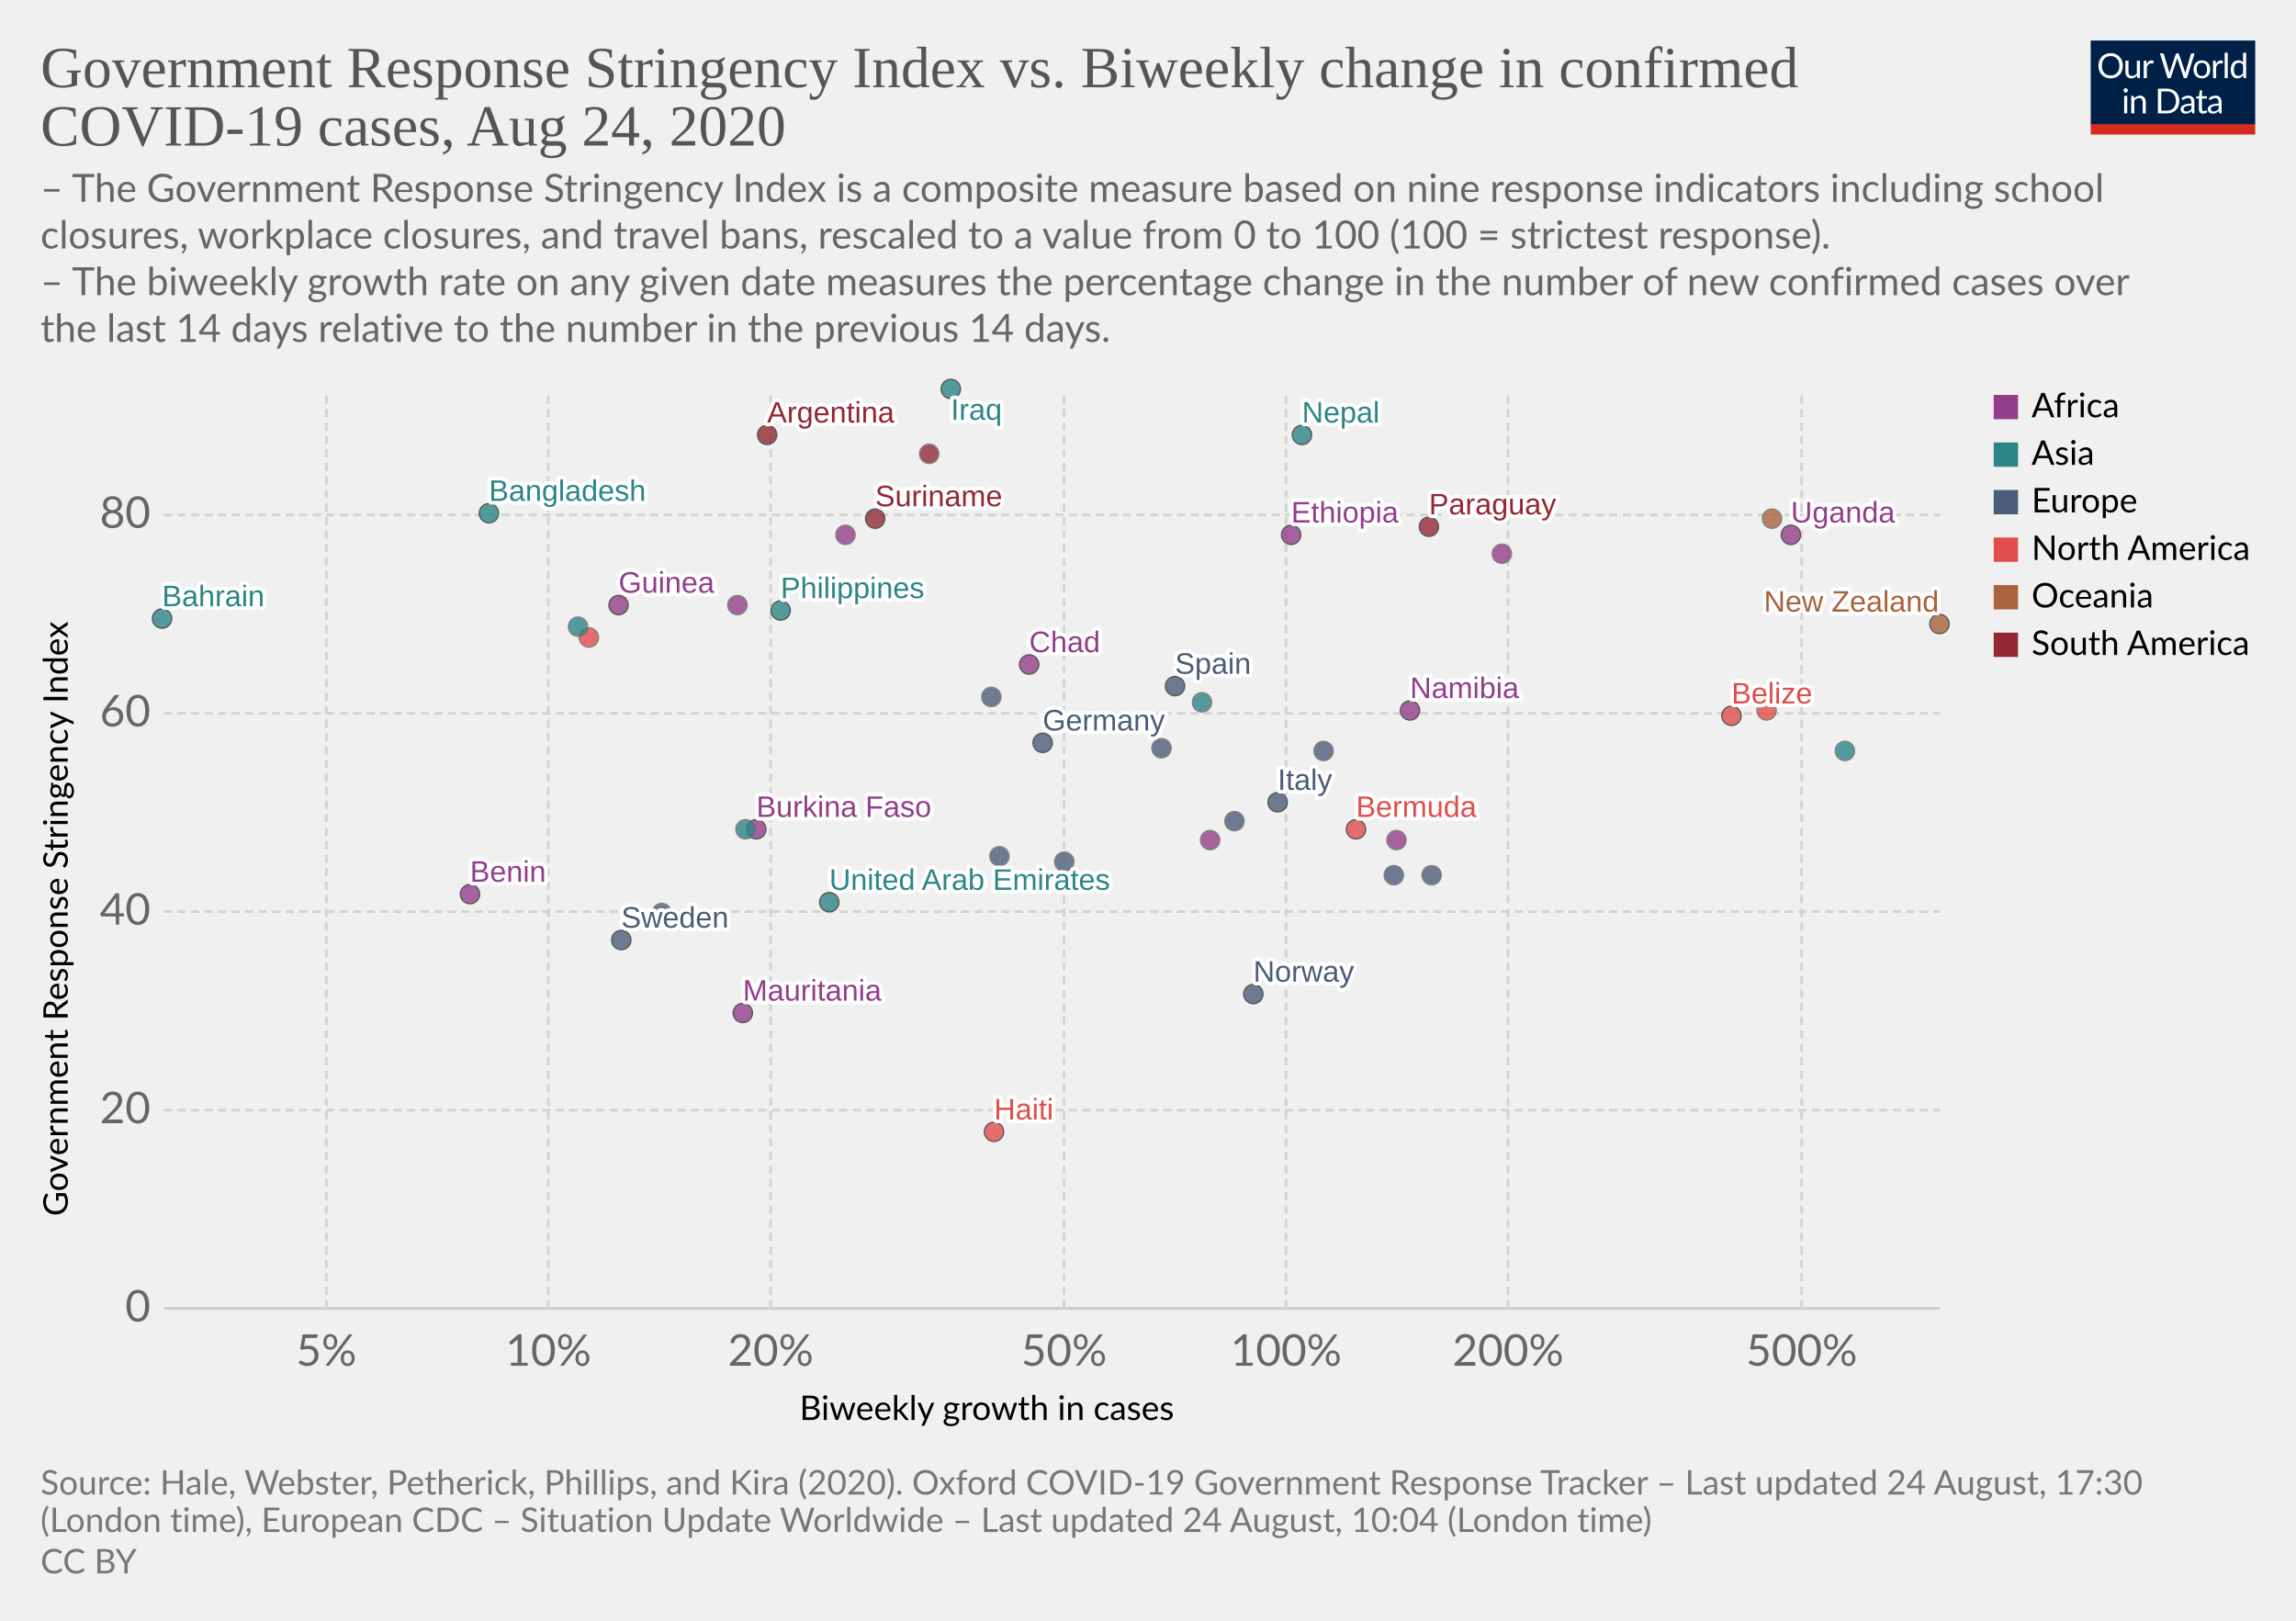
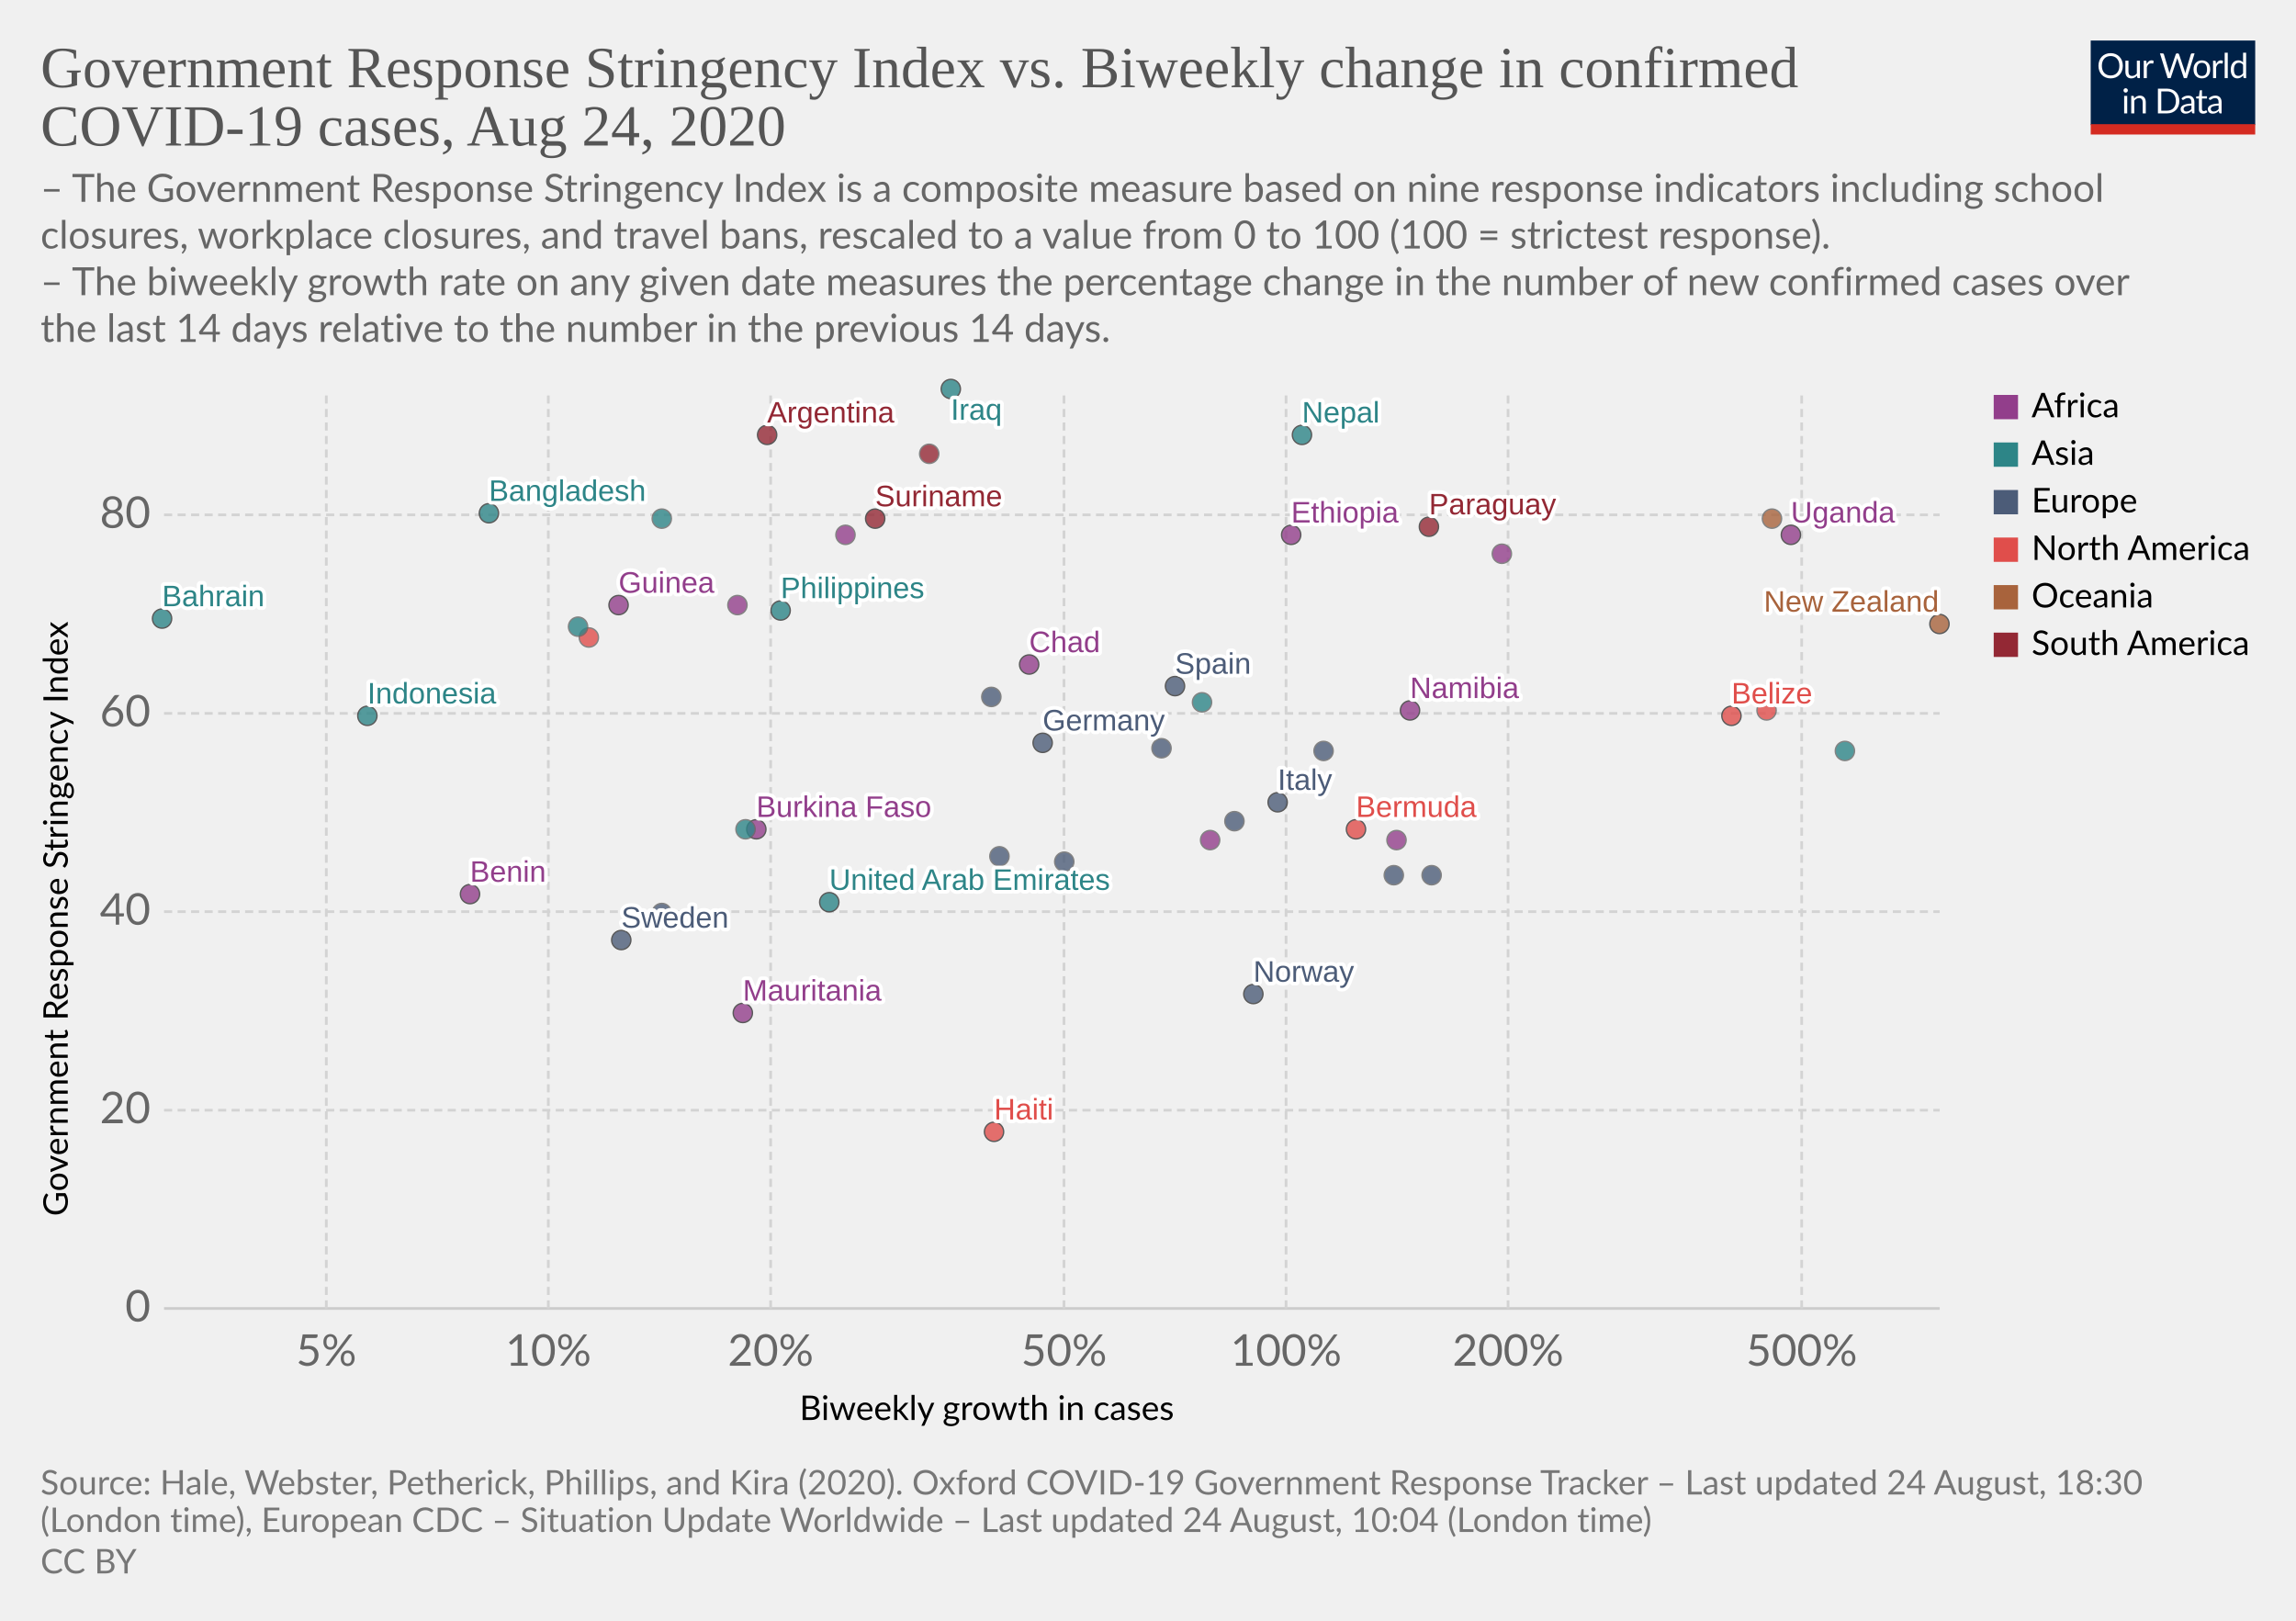
<svg xmlns="http://www.w3.org/2000/svg" version="1.1" style="background-color:#fff;-webkit-font-smoothing:antialiased" width="850" height="600" viewBox="0 0 850 600" font-family="Lato,'Helvetica Neue',Helvetica,Arial,sans-serif" font-size="18" text-rendering="optimizeLegibility">
  <g class="HeaderView">
    <g transform="matrix(.29 0 0 .29 774 15)">
      <svg width="210" height="120" viewBox="0 0 210 120" fill="none">
        <g clip-path="url(#clip0)">
          <path d="M0 0h210v107.89H0V0z" fill="#002147" />
          <path d="M40.98 32.25c0 2.36-.38 4.53-1.12 6.51a14.26 14.26 0 01-8.1 8.4c-1.9.78-4.02 1.17-6.34 1.17a16.6 16.6 0 01-6.33-1.17 14.31 14.31 0 01-8.08-8.4 18.29 18.29 0 01-1.12-6.51c0-2.36.38-4.53 1.12-6.5a14.32 14.32 0 018.07-8.44c1.92-.8 4.03-1.19 6.34-1.19 2.32 0 4.43.4 6.34 1.19 1.92.8 3.56 1.9 4.93 3.34a14.87 14.87 0 013.17 5.1 18.1 18.1 0 011.12 6.5zm-4.38 0c0-1.94-.26-3.68-.8-5.22a10.91 10.91 0 00-2.24-3.89 9.68 9.68 0 00-3.52-2.46 11.95 11.95 0 00-4.62-.86c-1.68 0-3.21.28-4.6.86a9.88 9.88 0 00-3.54 2.46 10.91 10.91 0 00-2.24 3.9c-.53 1.53-.8 3.27-.8 5.2 0 1.94.27 3.68.8 5.22a11.17 11.17 0 002.24 3.9 10.01 10.01 0 003.55 2.44c1.38.56 2.9.83 4.6.83 1.7 0 3.24-.27 4.61-.83a9.8 9.8 0 003.52-2.44 11.17 11.17 0 002.25-3.9c.53-1.54.8-3.28.8-5.21zm26.22-6.54V48H60.5c-.56 0-.9-.27-1.05-.81l-.31-2.4a12.45 12.45 0 01-3.26 2.6c-1.2.64-2.58.96-4.13.96-1.22 0-2.3-.2-3.24-.6a6.52 6.52 0 01-2.33-1.7 7.37 7.37 0 01-1.43-2.67c-.3-1.04-.46-2.2-.46-3.45V25.7h3.91v14.22c0 1.68.38 2.99 1.15 3.91.77.93 1.96 1.39 3.54 1.39 1.16 0 2.24-.27 3.23-.82a10.42 10.42 0 002.8-2.28V25.7h3.91zm8.61 4.47a9.94 9.94 0 012.6-3.56 5.64 5.64 0 013.76-1.3c.47 0 .92.05 1.34.15.44.1.83.27 1.17.49l-.3 2.92c-.09.37-.3.55-.66.55-.2 0-.5-.04-.9-.13a6.21 6.21 0 00-3.24.18c-.54.2-1.03.5-1.47.92-.42.4-.81.9-1.17 1.5-.33.58-.64 1.26-.92 2.02V48H67.7V25.71h2.25c.42 0 .72.08.88.25.16.16.27.44.33.83l.26 3.39zm61.16-13.7L122.75 48h-3.82l-7.99-24.05a21.95 21.95 0 01-.42-1.58 38.36 38.36 0 01-.44 1.58L102.05 48h-3.83L88.4 16.47h3.54c.38 0 .7.1.95.29.26.2.43.43.5.73l6.52 21.9c.1.4.2.83.28 1.28.1.46.2.94.29 1.46l.3-1.46c.12-.47.25-.9.38-1.27l7.41-21.91c.1-.25.26-.48.51-.69.27-.22.58-.33.95-.33h1.23c.38 0 .69.1.92.29.24.2.41.43.53.73l7.4 21.9a28.4 28.4 0 01.68 2.62 29.52 29.52 0 01.52-2.61l6.54-21.91c.07-.27.23-.5.48-.7.27-.21.58-.32.95-.32h3.32zm9.35 8.88c1.63 0 3.1.27 4.4.82a9.43 9.43 0 015.46 5.94c.5 1.4.74 2.98.74 4.73 0 1.76-.25 3.34-.74 4.75a9.43 9.43 0 01-5.46 5.92c-1.3.52-2.77.79-4.4.79-1.64 0-3.12-.27-4.44-.8a9.42 9.42 0 01-3.35-2.3c-.92-1-1.63-2.2-2.13-3.61-.49-1.41-.73-3-.73-4.75s.24-3.33.73-4.73c.5-1.43 1.2-2.64 2.13-3.63a9.4 9.4 0 013.35-2.31c1.32-.55 2.8-.82 4.44-.82zm0 19.89c2.2 0 3.84-.73 4.93-2.2 1.08-1.48 1.63-3.54 1.63-6.18 0-2.66-.55-4.72-1.63-6.2-1.09-1.49-2.73-2.23-4.93-2.23-1.12 0-2.09.2-2.93.57a5.7 5.7 0 00-2.06 1.65 7.5 7.5 0 00-1.24 2.67c-.26 1.04-.4 2.22-.4 3.54 0 2.64.55 4.7 1.64 6.18 1.1 1.47 2.76 2.2 4.99 2.2zm17.97-15.07a9.94 9.94 0 012.6-3.56 5.64 5.64 0 013.76-1.3c.47 0 .91.05 1.34.15.44.1.83.27 1.16.49l-.28 2.92c-.09.37-.31.55-.66.55-.2 0-.5-.04-.9-.13a6.2 6.2 0 00-3.24.18c-.54.2-1.03.5-1.47.92-.43.4-.82.9-1.17 1.5a13.1 13.1 0 00-.92 2.02V48h-3.94V25.71h2.24c.43 0 .72.08.88.25.17.16.28.44.33.83l.27 3.39zm15.04-14.59V48h-3.92V15.6h3.92zm19.55 15.43a6.22 6.22 0 00-2.38-2.05 6.7 6.7 0 00-2.86-.6c-2.07 0-3.66.75-4.77 2.23-1.12 1.48-1.68 3.6-1.68 6.33 0 1.46.13 2.7.38 3.74a7.29 7.29 0 001.1 2.56 4.35 4.35 0 001.78 1.45c.7.3 1.5.46 2.4.46 1.29 0 2.41-.3 3.36-.88a9.6 9.6 0 002.67-2.49V31.02zm3.91-15.43V48h-2.33c-.56 0-.9-.27-1.06-.81l-.35-2.71a12.13 12.13 0 01-3.25 2.77 8.28 8.28 0 01-4.23 1.06 7.31 7.31 0 01-6.14-2.9c-.73-.96-1.3-2.15-1.69-3.57a18.35 18.35 0 01.07-9.48 11.29 11.29 0 011.89-3.7 8.7 8.7 0 017.06-3.34 7.96 7.96 0 016.12 2.62V15.59h3.91zM46.61 70.71V93H42.7V70.71h3.91zm.84-7c0 .39-.08.75-.24 1.09a2.81 2.81 0 01-1.52 1.47 2.67 2.67 0 01-2.16 0 2.9 2.9 0 01-1.45-1.47 2.67 2.67 0 010-2.16c.15-.35.35-.65.6-.9.25-.27.53-.47.85-.62a2.67 2.67 0 012.16 0c.35.15.65.35.9.62.27.25.47.55.62.9.16.34.24.7.24 1.08zm7.97 10.24c.49-.54 1-1.04 1.54-1.48a9.85 9.85 0 013.66-1.84 8.96 8.96 0 015.43.35c.94.4 1.72.97 2.33 1.71a7.36 7.36 0 011.43 2.67c.32 1.04.49 2.19.49 3.45V93h-3.94V78.81c0-1.69-.4-3-1.17-3.92-.76-.93-1.93-1.4-3.5-1.4a6.6 6.6 0 00-3.25.83c-1 .56-1.92 1.31-2.77 2.27V93h-3.94V70.71h2.35c.56 0 .9.28 1.04.82l.3 2.42zm57.7 3.3c0 2.36-.37 4.5-1.11 6.44a14.3 14.3 0 01-3.17 4.98 14.1 14.1 0 01-4.93 3.2c-1.9.76-4.02 1.13-6.33 1.13H85.8V61.47h11.77c2.31 0 4.42.39 6.33 1.15a13.8 13.8 0 018.1 8.18 17.75 17.75 0 011.12 6.45zm-4.37 0c0-1.94-.26-3.67-.8-5.2a10.94 10.94 0 00-2.23-3.87 9.57 9.57 0 00-3.53-2.42 12.23 12.23 0 00-4.61-.83h-7.5v24.62h7.5c1.7 0 3.24-.28 4.61-.84a9.7 9.7 0 003.53-2.4 10.94 10.94 0 002.24-3.87c.53-1.53.8-3.26.8-5.2zm19.8 5.72c-1.8.06-3.34.2-4.62.44-1.26.22-2.3.51-3.1.88-.8.36-1.37.8-1.74 1.3-.35.5-.53 1.05-.53 1.67 0 .58.1 1.1.3 1.52a3 3 0 00.76 1.05c.34.27.73.46 1.17.6.45.11.94.17 1.45.17a7.28 7.28 0 003.5-.81 11.95 11.95 0 002.82-2.2v-4.62zm-12.65-9.11a12.73 12.73 0 013.98-2.66c1.43-.59 3-.88 4.73-.88 1.25 0 2.36.2 3.33.61a6.81 6.81 0 013.94 4.38c.33 1.04.5 2.19.5 3.43V93h-1.74a1.8 1.8 0 01-.88-.18c-.2-.13-.36-.38-.48-.74l-.44-2.12c-.59.55-1.16 1.03-1.72 1.46a9.48 9.48 0 01-3.74 1.7c-.69.15-1.46.23-2.3.23-.87 0-1.69-.12-2.45-.35a5.34 5.34 0 01-3.34-2.93 6.64 6.64 0 01-.49-2.64c0-.88.25-1.72.73-2.53a6.33 6.33 0 012.35-2.17c1.09-.63 2.5-1.15 4.25-1.54 1.75-.41 3.89-.65 6.42-.7v-1.75c0-1.73-.37-3.03-1.12-3.91-.75-.9-1.84-1.34-3.28-1.34-.97 0-1.78.12-2.44.37-.64.23-1.2.5-1.7.81l-1.23.82c-.33.23-.67.35-1 .35-.27 0-.5-.07-.69-.2a2.1 2.1 0 01-.48-.53l-.7-1.25zm27.67 19.5c-1.76 0-3.12-.5-4.07-1.48-.94-.98-1.41-2.4-1.41-4.25V74h-2.68a.9.9 0 01-.6-.2c-.16-.14-.24-.36-.24-.66v-1.56l3.65-.46.9-6.89a.9.9 0 01.29-.52.88.88 0 01.62-.22H142v7.67h6.44V74H142v13.38c0 .94.22 1.63.68 2.09.45.45 1.04.68 1.76.68a3.21 3.21 0 001.85-.53l.55-.35c.16-.12.3-.18.41-.18.2 0 .4.13.55.38l1.15 1.87a7.45 7.45 0 01-2.44 1.5c-.96.35-1.94.52-2.95.52zm19.68-10.4c-1.8.07-3.34.21-4.62.45-1.26.22-2.3.51-3.1.88-.8.36-1.37.8-1.74 1.3-.35.5-.53 1.05-.53 1.67 0 .58.1 1.1.3 1.52.18.42.44.77.76 1.05.34.27.73.46 1.17.6.45.11.94.17 1.45.17a7.3 7.3 0 003.5-.81 12.04 12.04 0 002.82-2.2v-4.62zm-12.65-9.1a12.72 12.72 0 013.99-2.66c1.42-.59 3-.88 4.72-.88 1.25 0 2.36.2 3.33.61a6.81 6.81 0 013.94 4.38c.33 1.04.5 2.19.5 3.43V93h-1.74a1.8 1.8 0 01-.88-.18c-.2-.13-.36-.38-.48-.74l-.44-2.12c-.59.55-1.16 1.03-1.72 1.46a9.48 9.48 0 01-3.74 1.7c-.69.15-1.46.23-2.3.23-.87 0-1.69-.12-2.45-.35a5.33 5.33 0 01-3.34-2.93 6.62 6.62 0 01-.49-2.64c0-.88.25-1.72.73-2.53a6.33 6.33 0 012.35-2.17c1.09-.63 2.5-1.15 4.25-1.54a31.2 31.2 0 016.42-.7v-1.75c0-1.73-.37-3.03-1.12-3.91-.75-.9-1.84-1.34-3.28-1.34-.97 0-1.78.12-2.44.37-.64.23-1.2.5-1.7.81-.46.3-.87.57-1.22.82-.34.23-.68.35-1.02.35-.26 0-.49-.07-.68-.2a1.88 1.88 0 01-.48-.53l-.7-1.25z" fill="#fff" />
          <path fill="#D42B21" d="M0 106.79h210V120H0z" />
        </g>
        <defs>
          <clipPath id="clip0">
            <path fill="#fff" d="M0 0h210v120H0z" />
          </clipPath>
        </defs>
      </svg>
    </g>
    <a href="https://ourworldindata.org/grapher/government-response-stringency-index-vs-biweekly-change-in-confirmed-covid-19-cases" target="_blank" font-family="&quot;Playfair Display&quot;,Georgia,&quot;Times New Roman&quot;,serif">
      <text font-size="21.6" x="15" y="32.3" fill="#555">
        <tspan x="15" y="32.28">Government Response Stringency Index vs. Biweekly change in confirmed</tspan>
        <tspan x="15" y="53.88">COVID-19 cases, Aug 24, 2020</tspan>
      </text>
    </a>
    <text font-size="14.4" x="15" y="74.7" fill="#666">
      <tspan x="15" y="74.72">– The Government Response Stringency Index is a composite measure based on nine response indicators including school</tspan>
      <tspan x="15" y="92">closures, workplace closures, and travel bans, rescaled to a value from 0 to 100 (100 = strictest response).</tspan>
      <tspan x="15" y="109.28"> – The biweekly growth rate on any given date measures the percentage change in the number of new confirmed cases over</tspan>
      <tspan x="15" y="126.56">the last 14 days relative to the number in the previous 14 days.</tspan>
    </text>
  </g>
  <g class="ScatterPlot">
    <g class="AxisBoxView">
      <g class="HorizontalAxis">
        <text font-size="12.6" x="296" y="525.7">
          <tspan x="295.99" y="525.68">Biweekly growth in cases</tspan>
        </text>
        <text x="120.8" y="505.6" fill="#666" text-anchor="middle" font-size="16.2">5%</text>
        <text x="203" y="505.6" fill="#666" text-anchor="middle" font-size="16.2">10%</text>
        <text x="285.3" y="505.6" fill="#666" text-anchor="middle" font-size="16.2">20%</text>
        <text x="393.9" y="505.6" fill="#666" text-anchor="middle" font-size="16.2">50%</text>
        <text x="476.1" y="505.6" fill="#666" text-anchor="middle" font-size="16.2">100%</text>
        <text x="558.3" y="505.6" fill="#666" text-anchor="middle" font-size="16.2">200%</text>
        <text x="667" y="505.6" fill="#666" text-anchor="middle" font-size="16.2">500%</text>
      </g>
      <g class="VerticalAxis">
        <text font-size="12.6" x="-450.2" y="25.1" transform="rotate(-90)">
          <tspan x="-450.2" y="25.08">Government Response Stringency Index</tspan>
        </text>
        <text x="55.74" y="484.4" fill="#666" dominant-baseline="middle" text-anchor="end" font-size="16.2">0</text>
        <text x="55.74" y="411" fill="#666" dominant-baseline="middle" text-anchor="end" font-size="16.2">20</text>
        <text x="55.74" y="337.5" fill="#666" dominant-baseline="middle" text-anchor="end" font-size="16.2">40</text>
        <text x="55.74" y="264.1" fill="#666" dominant-baseline="middle" text-anchor="end" font-size="16.2">60</text>
        <text x="55.74" y="190.6" fill="#666" dominant-baseline="middle" text-anchor="end" font-size="16.2">80</text>
      </g>
      <g class="AxisGridLines horizontalLines">
        <path stroke="#ccc" d="M60.74 484.4h657.35" />
        <path stroke="#d3d3d3" stroke-dasharray="3,2" d="M60.74 411h657.35M60.74 337.5h657.35M60.74 264.1h657.35M60.74 190.6h657.35" />
      </g>
      <g class="AxisGridLines verticalLines" stroke="#d3d3d3" stroke-dasharray="3,2">
        <path d="M120.8 484.4v-340M203 484.4v-340M285.3 484.4v-340M393.9 484.4v-340M476.1 484.4v-340M558.3 484.4v-340M667 484.4v-340" />
      </g>
    </g>
    <g class="PointsWithLabels clickable" clip-path="url(#a)" font-family="Arial, sans-serif">
      <path fill="rgba(255,255,255,0)" d="M60.74 144.4h657.35v340H60.74z" />
      <defs>
        <clipPath id="a">
          <path d="M50.74 134.4h677.35v360H50.74z" />
        </clipPath>
      </defs>
      <g class="key-United-Arab-Emirates_0">
        <circle cx="307" cy="334" r="3.57" fill="#2D8587" opacity=".8" stroke="#333" stroke-width=".5" />
      </g>
      <g class="key-Argentina_0">
        <circle cx="284" cy="161" r="3.57" fill="#932834" opacity=".8" stroke="#333" stroke-width=".5" />
      </g>
      <g class="key-Bahrain_0">
        <circle cx="60" cy="229" r="3.57" fill="#2D8587" opacity=".8" stroke="#333" stroke-width=".5" />
      </g>
      <g class="key-Belize_0">
        <circle cx="641" cy="265" r="3.57" fill="#E04E4B" opacity=".8" stroke="#333" stroke-width=".5" />
      </g>
      <g class="key-Bermuda_0">
        <circle cx="502" cy="307" r="3.57" fill="#E04E4B" opacity=".8" stroke="#333" stroke-width=".5" />
      </g>
      <g class="key-Botswana_0">
        <circle cx="448" cy="311" r="3.57" fill="#923E8B" opacity=".8" stroke="#666" stroke-width=".5" />
      </g>
      <g class="key-Switzerland_0">
        <circle cx="394" cy="319" r="3.57" fill="#4C5C78" opacity=".8" stroke="#666" stroke-width=".5" />
      </g>
      <g class="key-Germany_0">
        <circle cx="386" cy="275" r="3.57" fill="#4C5C78" opacity=".8" stroke="#333" stroke-width=".5" />
      </g>
      <g class="key-Denmark_0">
        <circle cx="430" cy="277" r="3.57" fill="#4C5C78" opacity=".8" stroke="#666" stroke-width=".5" />
      </g>
      <g class="key-Paraguay_0">
        <circle cx="529" cy="195" r="3.57" fill="#932834" opacity=".8" stroke="#333" stroke-width=".5" />
      </g>
      <g class="key-Bangladesh_0">
        <circle cx="181" cy="190" r="3.57" fill="#2D8587" opacity=".8" stroke="#333" stroke-width=".5" />
      </g>
      <g class="key-Burkina-Faso_0">
        <circle cx="280" cy="307" r="3.57" fill="#923E8B" opacity=".8" stroke="#333" stroke-width=".5" />
      </g>
      <g class="key-Turkey_0">
        <circle cx="276" cy="307" r="3.57" fill="#2D8587" opacity=".8" stroke="#666" stroke-width=".5" />
      </g>
      <g class="key-Trinidad-and-Tobago_0">
        <circle cx="654" cy="263" r="3.57" fill="#E04E4B" opacity=".8" stroke="#666" stroke-width=".5" />
      </g>
      <g class="key-Ethiopia_0">
        <circle cx="478" cy="198" r="3.57" fill="#923E8B" opacity=".8" stroke="#333" stroke-width=".5" />
      </g>
      <g class="key-Guinea_0">
        <circle cx="229" cy="224" r="3.57" fill="#923E8B" opacity=".8" stroke="#333" stroke-width=".5" />
      </g>
      <g class="key-Mauritania_0">
        <circle cx="275" cy="375" r="3.57" fill="#923E8B" opacity=".8" stroke="#333" stroke-width=".5" />
      </g>
      <g class="key-Namibia_0">
        <circle cx="522" cy="263" r="3.57" fill="#923E8B" opacity=".8" stroke="#333" stroke-width=".5" />
      </g>
      <g class="key-Rwanda_0">
        <circle cx="556" cy="205" r="3.57" fill="#923E8B" opacity=".8" stroke="#666" stroke-width=".5" />
      </g>
      <g class="key-Suriname_0">
        <circle cx="324" cy="192" r="3.57" fill="#932834" opacity=".8" stroke="#333" stroke-width=".5" />
      </g>
      <g class="key-Spain_0">
        <circle cx="435" cy="254" r="3.57" fill="#4C5C78" opacity=".8" stroke="#333" stroke-width=".5" />
      </g>
      <g class="key-France_0">
        <circle cx="530" cy="324" r="3.57" fill="#4C5C78" opacity=".8" stroke="#666" stroke-width=".5" />
      </g>
      <g class="key-United-Kingdom_0">
        <circle cx="367" cy="258" r="3.57" fill="#4C5C78" opacity=".8" stroke="#666" stroke-width=".5" />
      </g>
      <g class="key-Greece_0">
        <circle cx="490" cy="278" r="3.57" fill="#4C5C78" opacity=".8" stroke="#666" stroke-width=".5" />
      </g>
      <g class="key-Hungary_0">
        <circle cx="457" cy="304" r="3.57" fill="#4C5C78" opacity=".8" stroke="#666" stroke-width=".5" />
+       </g>
+       <g class="key-Indonesia_0">
+         <circle cx="136" cy="265" r="3.57" fill="#2D8587" opacity=".8" stroke="#333" stroke-width=".5" />
+       </g>
+       <g class="key-India_0">
+         <circle cx="245" cy="192" r="3.57" fill="#2D8587" opacity=".8" stroke="#666" stroke-width=".5" />
      </g>
      <g class="key-Iraq_0">
        <circle cx="352" cy="144" r="3.57" fill="#2D8587" opacity=".8" stroke="#333" stroke-width=".5" />
      </g>
      <g class="key-Italy_0">
        <circle cx="473" cy="297" r="3.57" fill="#4C5C78" opacity=".8" stroke="#333" stroke-width=".5" />
      </g>
      <g class="key-South-Korea_0">
        <circle cx="683" cy="278" r="3.57" fill="#2D8587" opacity=".8" stroke="#666" stroke-width=".5" />
      </g>
      <g class="key-Slovenia_0">
        <circle cx="516" cy="324" r="3.57" fill="#4C5C78" opacity=".8" stroke="#666" stroke-width=".5" />
      </g>
      <g class="key-Sweden_0">
        <circle cx="230" cy="348" r="3.57" fill="#4C5C78" opacity=".8" stroke="#333" stroke-width=".5" />
      </g>
      <g class="key-Syria_0">
        <circle cx="445" cy="260" r="3.57" fill="#2D8587" opacity=".8" stroke="#666" stroke-width=".5" />
      </g>
      <g class="key-Uganda_0">
        <circle cx="663" cy="198" r="3.57" fill="#923E8B" opacity=".8" stroke="#333" stroke-width=".5" />
      </g>
      <g class="key-Venezuela_0">
        <circle cx="344" cy="168" r="3.57" fill="#932834" opacity=".8" stroke="#666" stroke-width=".5" />
      </g>
      <g class="key-Puerto-Rico_0">
        <circle cx="218" cy="236" r="3.57" fill="#E04E4B" opacity=".8" stroke="#666" stroke-width=".5" />
      </g>
      <g class="key-Kuwait_0">
        <circle cx="214" cy="232" r="3.57" fill="#2D8587" opacity=".8" stroke="#666" stroke-width=".5" />
      </g>
      <g class="key-Netherlands_0">
        <circle cx="370" cy="317" r="3.57" fill="#4C5C78" opacity=".8" stroke="#666" stroke-width=".5" />
      </g>
      <g class="key-Norway_0">
        <circle cx="464" cy="368" r="3.57" fill="#4C5C78" opacity=".8" stroke="#333" stroke-width=".5" />
      </g>
      <g class="key-Nepal_0">
        <circle cx="482" cy="161" r="3.57" fill="#2D8587" opacity=".8" stroke="#333" stroke-width=".5" />
      </g>
      <g class="key-New-Zealand_0">
        <circle cx="718" cy="231" r="3.57" fill="#A8633C" opacity=".8" stroke="#333" stroke-width=".5" />
      </g>
      <g class="key-Philippines_0">
        <circle cx="289" cy="226" r="3.57" fill="#2D8587" opacity=".8" stroke="#333" stroke-width=".5" />
      </g>
      <g class="key-Poland_0">
        <circle cx="245" cy="338" r="3.57" fill="#4C5C78" opacity=".8" stroke="#666" stroke-width=".5" />
      </g>
      <g class="key-Benin_0">
        <circle cx="174" cy="331" r="3.57" fill="#923E8B" opacity=".8" stroke="#333" stroke-width=".5" />
      </g>
      <g class="key-Gambia_0">
        <circle cx="313" cy="198" r="3.57" fill="#923E8B" opacity=".8" stroke="#666" stroke-width=".5" />
      </g>
      <g class="key-Guam_0">
        <circle cx="656" cy="192" r="3.57" fill="#A8633C" opacity=".8" stroke="#666" stroke-width=".5" />
      </g>
      <g class="key-Haiti_0">
        <circle cx="368" cy="419" r="3.57" fill="#E04E4B" opacity=".8" stroke="#333" stroke-width=".5" />
      </g>
      <g class="key-Chad_0">
        <circle cx="381" cy="246" r="3.57" fill="#923E8B" opacity=".8" stroke="#333" stroke-width=".5" />
      </g>
      <g class="key-Cape-Verde_0">
        <circle cx="273" cy="224" r="3.57" fill="#923E8B" opacity=".8" stroke="#666" stroke-width=".5" />
      </g>
      <g class="key-Mali_0">
        <circle cx="517" cy="311" r="3.57" fill="#923E8B" opacity=".8" stroke="#666" stroke-width=".5" />
      </g>
      <g class="backgroundLabels" fill="#333" font-size="11" font-weight="400">
        <text x="307" y="329.43" fill="#fff" stroke="#fff" stroke-linecap="round" stroke-linejoin="round" stroke-width=".25em">United Arab Emirates</text>
        <text x="307" y="329.43" fill="#2D8587">United Arab Emirates</text>
        <text x="284" y="156.43" fill="#fff" stroke="#fff" stroke-linecap="round" stroke-linejoin="round" stroke-width=".25em">Argentina</text>
        <text x="284" y="156.43" fill="#932834">Argentina</text>
        <text x="60" y="224.43" fill="#fff" stroke="#fff" stroke-linecap="round" stroke-linejoin="round" stroke-width=".25em">Bahrain</text>
        <text x="60" y="224.43" fill="#2D8587">Bahrain</text>
        <text x="641" y="260.43" fill="#fff" stroke="#fff" stroke-linecap="round" stroke-linejoin="round" stroke-width=".25em">Belize</text>
        <text x="641" y="260.43" fill="#E04E4B">Belize</text>
        <text x="502" y="302.43" fill="#fff" stroke="#fff" stroke-linecap="round" stroke-linejoin="round" stroke-width=".25em">Bermuda</text>
        <text x="502" y="302.43" fill="#E04E4B">Bermuda</text>
        <text x="386" y="270.43" fill="#fff" stroke="#fff" stroke-linecap="round" stroke-linejoin="round" stroke-width=".25em">Germany</text>
        <text x="386" y="270.43" fill="#4C5C78">Germany</text>
        <text x="529" y="190.43" fill="#fff" stroke="#fff" stroke-linecap="round" stroke-linejoin="round" stroke-width=".25em">Paraguay</text>
        <text x="529" y="190.43" fill="#932834">Paraguay</text>
        <text x="181" y="185.43" fill="#fff" stroke="#fff" stroke-linecap="round" stroke-linejoin="round" stroke-width=".25em">Bangladesh</text>
        <text x="181" y="185.43" fill="#2D8587">Bangladesh</text>
        <text x="280" y="302.43" fill="#fff" stroke="#fff" stroke-linecap="round" stroke-linejoin="round" stroke-width=".25em">Burkina Faso</text>
        <text x="280" y="302.43" fill="#923E8B">Burkina Faso</text>
        <text x="478" y="193.43" fill="#fff" stroke="#fff" stroke-linecap="round" stroke-linejoin="round" stroke-width=".25em">Ethiopia</text>
        <text x="478" y="193.43" fill="#923E8B">Ethiopia</text>
        <text x="229" y="219.43" fill="#fff" stroke="#fff" stroke-linecap="round" stroke-linejoin="round" stroke-width=".25em">Guinea</text>
        <text x="229" y="219.43" fill="#923E8B">Guinea</text>
        <text x="275" y="370.43" fill="#fff" stroke="#fff" stroke-linecap="round" stroke-linejoin="round" stroke-width=".25em">Mauritania</text>
        <text x="275" y="370.43" fill="#923E8B">Mauritania</text>
        <text x="522" y="258.43" fill="#fff" stroke="#fff" stroke-linecap="round" stroke-linejoin="round" stroke-width=".25em">Namibia</text>
        <text x="522" y="258.43" fill="#923E8B">Namibia</text>
        <text x="324" y="187.43" fill="#fff" stroke="#fff" stroke-linecap="round" stroke-linejoin="round" stroke-width=".25em">Suriname</text>
        <text x="324" y="187.43" fill="#932834">Suriname</text>
        <text x="435" y="249.43" fill="#fff" stroke="#fff" stroke-linecap="round" stroke-linejoin="round" stroke-width=".25em">Spain</text>
        <text x="435" y="249.43" fill="#4C5C78">Spain</text>
+         <text x="136" y="260.43" fill="#fff" stroke="#fff" stroke-linecap="round" stroke-linejoin="round" stroke-width=".25em">Indonesia</text>
+         <text x="136" y="260.43" fill="#2D8587">Indonesia</text>
        <text x="352" y="155.4" fill="#fff" stroke="#fff" stroke-linecap="round" stroke-linejoin="round" stroke-width=".25em">Iraq</text>
        <text x="352" y="155.4" fill="#2D8587">Iraq</text>
        <text x="473" y="292.43" fill="#fff" stroke="#fff" stroke-linecap="round" stroke-linejoin="round" stroke-width=".25em">Italy</text>
        <text x="473" y="292.43" fill="#4C5C78">Italy</text>
        <text x="230" y="343.43" fill="#fff" stroke="#fff" stroke-linecap="round" stroke-linejoin="round" stroke-width=".25em">Sweden</text>
        <text x="230" y="343.43" fill="#4C5C78">Sweden</text>
        <text x="663" y="193.43" fill="#fff" stroke="#fff" stroke-linecap="round" stroke-linejoin="round" stroke-width=".25em">Uganda</text>
        <text x="663" y="193.43" fill="#923E8B">Uganda</text>
        <text x="464" y="363.43" fill="#fff" stroke="#fff" stroke-linecap="round" stroke-linejoin="round" stroke-width=".25em">Norway</text>
        <text x="464" y="363.43" fill="#4C5C78">Norway</text>
        <text x="482" y="156.43" fill="#fff" stroke="#fff" stroke-linecap="round" stroke-linejoin="round" stroke-width=".25em">Nepal</text>
        <text x="482" y="156.43" fill="#2D8587">Nepal</text>
        <text x="652.99" y="226.43" fill="#fff" stroke="#fff" stroke-linecap="round" stroke-linejoin="round" stroke-width=".25em">New Zealand</text>
        <text x="652.99" y="226.43" fill="#A8633C">New Zealand</text>
        <text x="289" y="221.43" fill="#fff" stroke="#fff" stroke-linecap="round" stroke-linejoin="round" stroke-width=".25em">Philippines</text>
        <text x="289" y="221.43" fill="#2D8587">Philippines</text>
        <text x="174" y="326.43" fill="#fff" stroke="#fff" stroke-linecap="round" stroke-linejoin="round" stroke-width=".25em">Benin</text>
        <text x="174" y="326.43" fill="#923E8B">Benin</text>
        <text x="368" y="414.43" fill="#fff" stroke="#fff" stroke-linecap="round" stroke-linejoin="round" stroke-width=".25em">Haiti</text>
        <text x="368" y="414.43" fill="#E04E4B">Haiti</text>
        <text x="381" y="241.43" fill="#fff" stroke="#fff" stroke-linecap="round" stroke-linejoin="round" stroke-width=".25em">Chad</text>
        <text x="381" y="241.43" fill="#923E8B">Chad</text>
      </g>
    </g>
    <g class="ScatterColorLegend clickable" cursor="pointer">
      <g class="legendMark">
        <path fill="#923E8B" d="M738.09 146.2h9v9h-9z" />
        <text font-size="12.6" x="752.1" y="154.5">
          <tspan x="752.09" y="154.48">Africa</tspan>
        </text>
      </g>
      <g class="legendMark">
        <path fill="#2D8587" d="M738.09 163.8h9v9h-9z" />
        <text font-size="12.6" x="752.1" y="172.1">
          <tspan x="752.09" y="172.08">Asia</tspan>
        </text>
      </g>
      <g class="legendMark">
        <path fill="#4C5C78" d="M738.09 181.4h9v9h-9z" />
        <text font-size="12.6" x="752.1" y="189.7">
          <tspan x="752.09" y="189.68">Europe</tspan>
        </text>
      </g>
      <g class="legendMark">
        <path fill="#E04E4B" d="M738.09 199h9v9h-9z" />
        <text font-size="12.6" x="752.1" y="207.3">
          <tspan x="752.09" y="207.28">North America</tspan>
        </text>
      </g>
      <g class="legendMark">
        <path fill="#A8633C" d="M738.09 216.6h9v9h-9z" />
        <text font-size="12.6" x="752.1" y="224.9">
          <tspan x="752.09" y="224.88">Oceania</tspan>
        </text>
      </g>
      <g class="legendMark">
        <path fill="#932834" d="M738.09 234.2h9v9h-9z" />
        <text font-size="12.6" x="752.1" y="242.5">
          <tspan x="752.09" y="242.48">South America</tspan>
        </text>
      </g>
    </g>
  </g>
  <g class="SourcesFooter" fill="#777">
    <g class="clickable" fill="#777">
      <text font-size="12.6" x="15" y="553.3">
-         <tspan x="15" y="553.28">Source: Hale, Webster, Petherick, Phillips, and Kira (2020). Oxford COVID-19 Government Response Tracker – Last updated 24 August, 17:30</tspan>
+         <tspan x="15" y="553.28">Source: Hale, Webster, Petherick, Phillips, and Kira (2020). Oxford COVID-19 Government Response Tracker – Last updated 24 August, 18:30</tspan>
        <tspan x="15" y="567.14">(London time), European CDC – Situation Update Worldwide – Last updated 24 August, 10:04 (London time)</tspan>
      </text>
    </g>
    <text font-size="12.6" x="15" y="582.5">
      <tspan x="15" y="582.48">
        <a class="cclogo" href="http://creativecommons.org/licenses/by/4.0/deed.en_US" target="_blank" fill="#777">CC BY</a>
      </tspan>
    </text>
  </g>
</svg>
